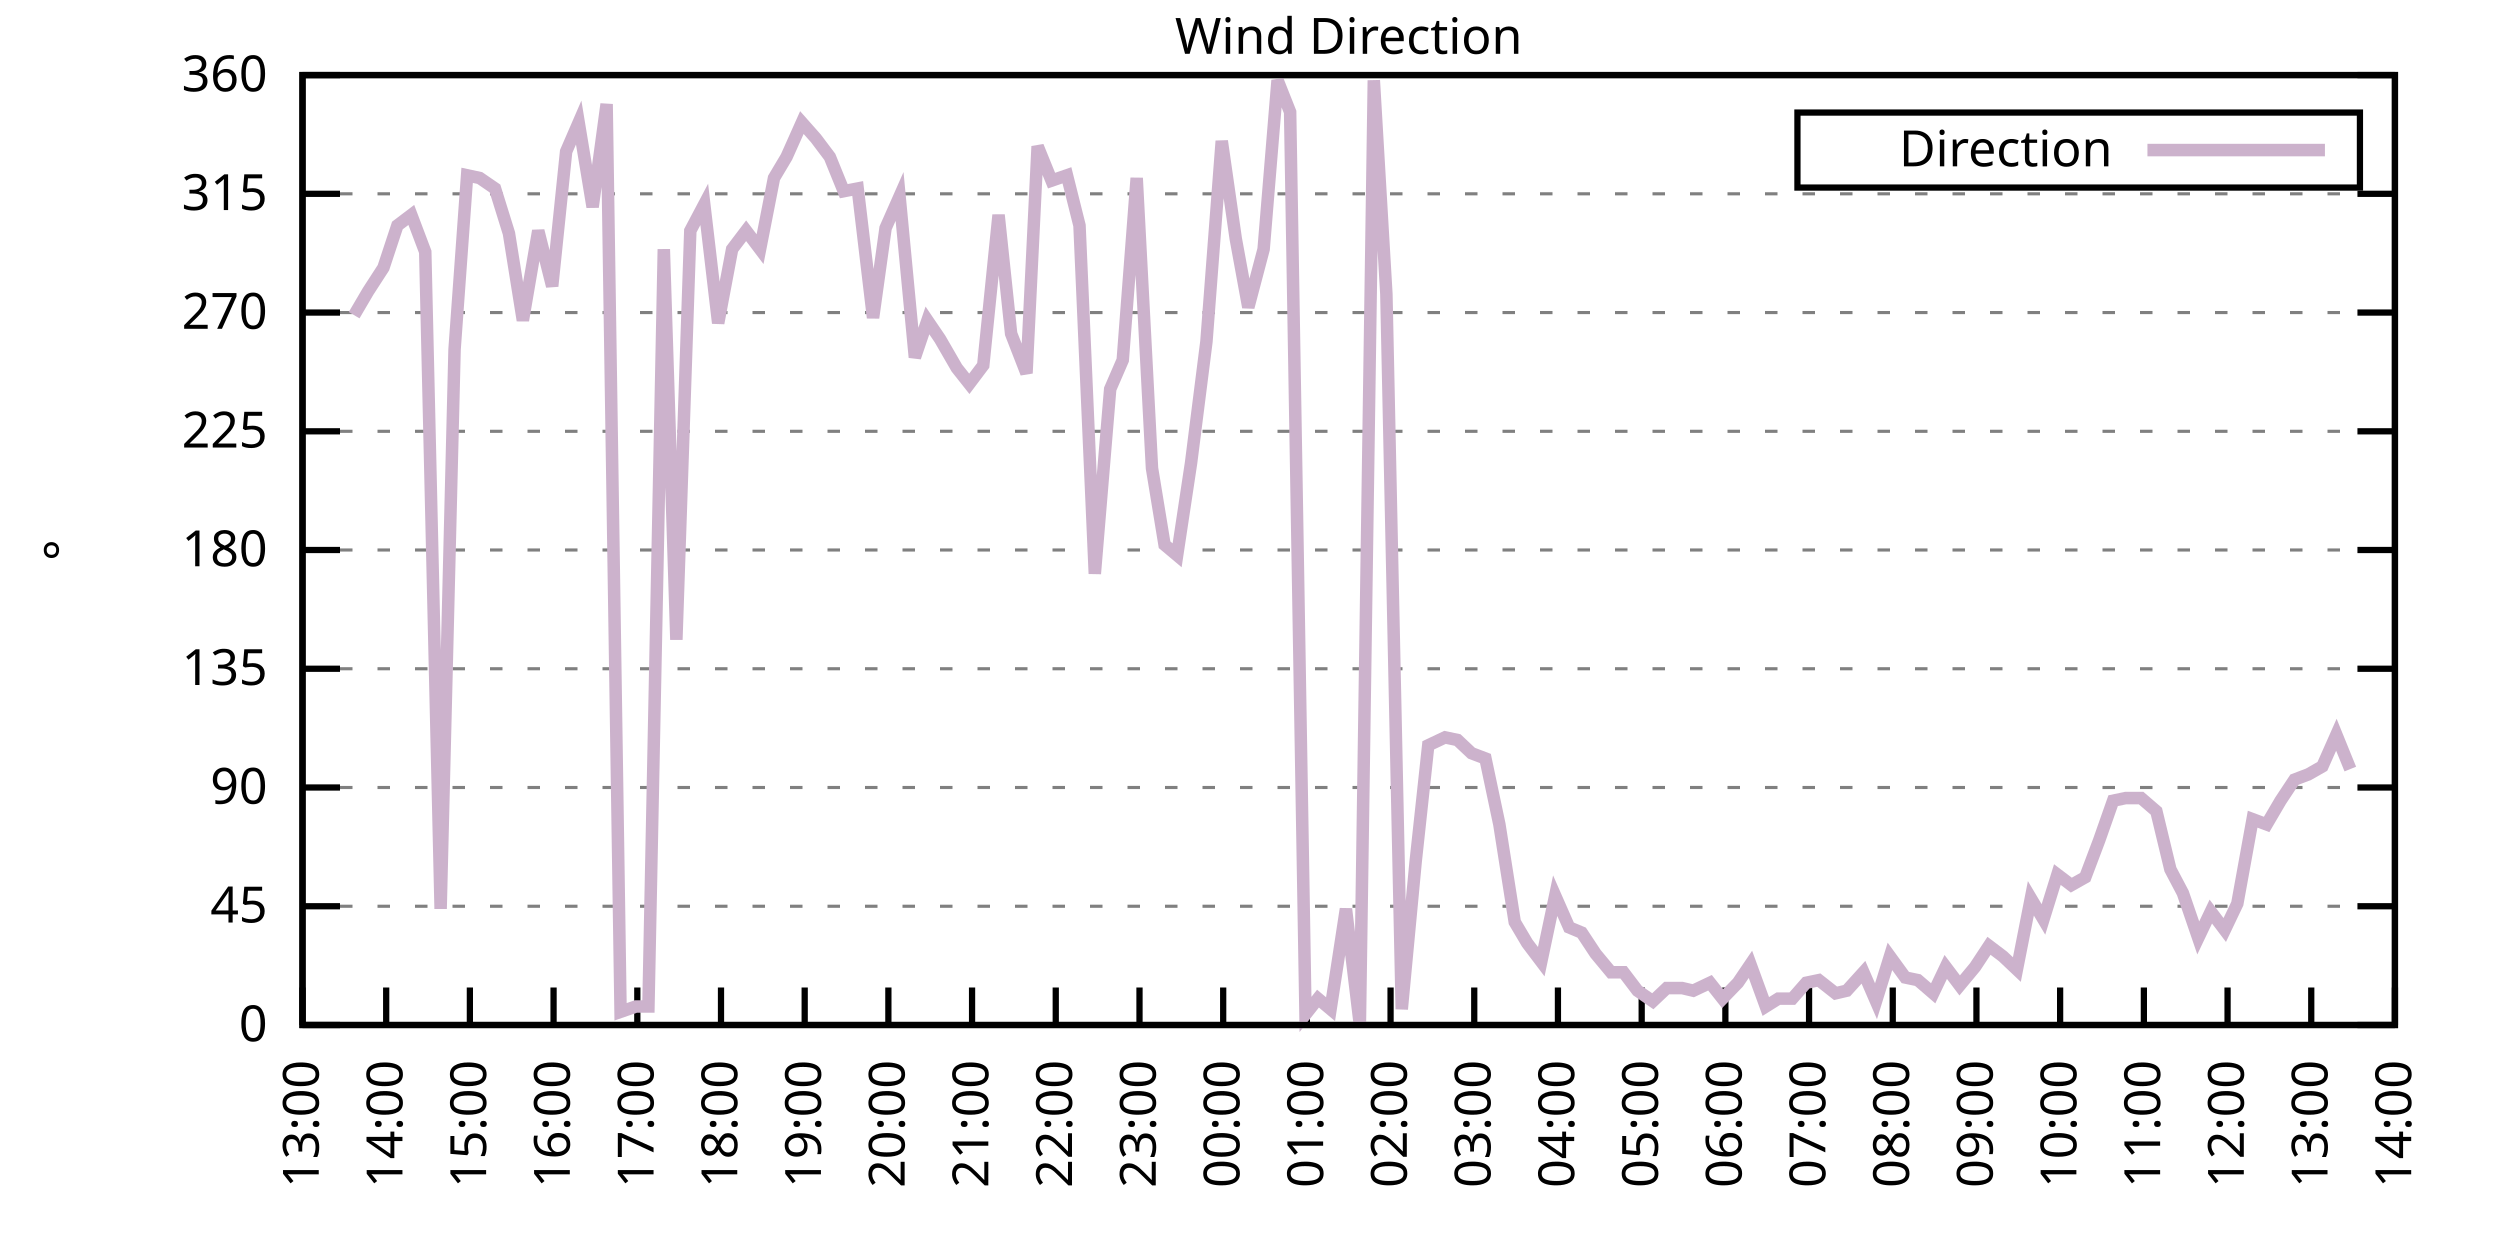
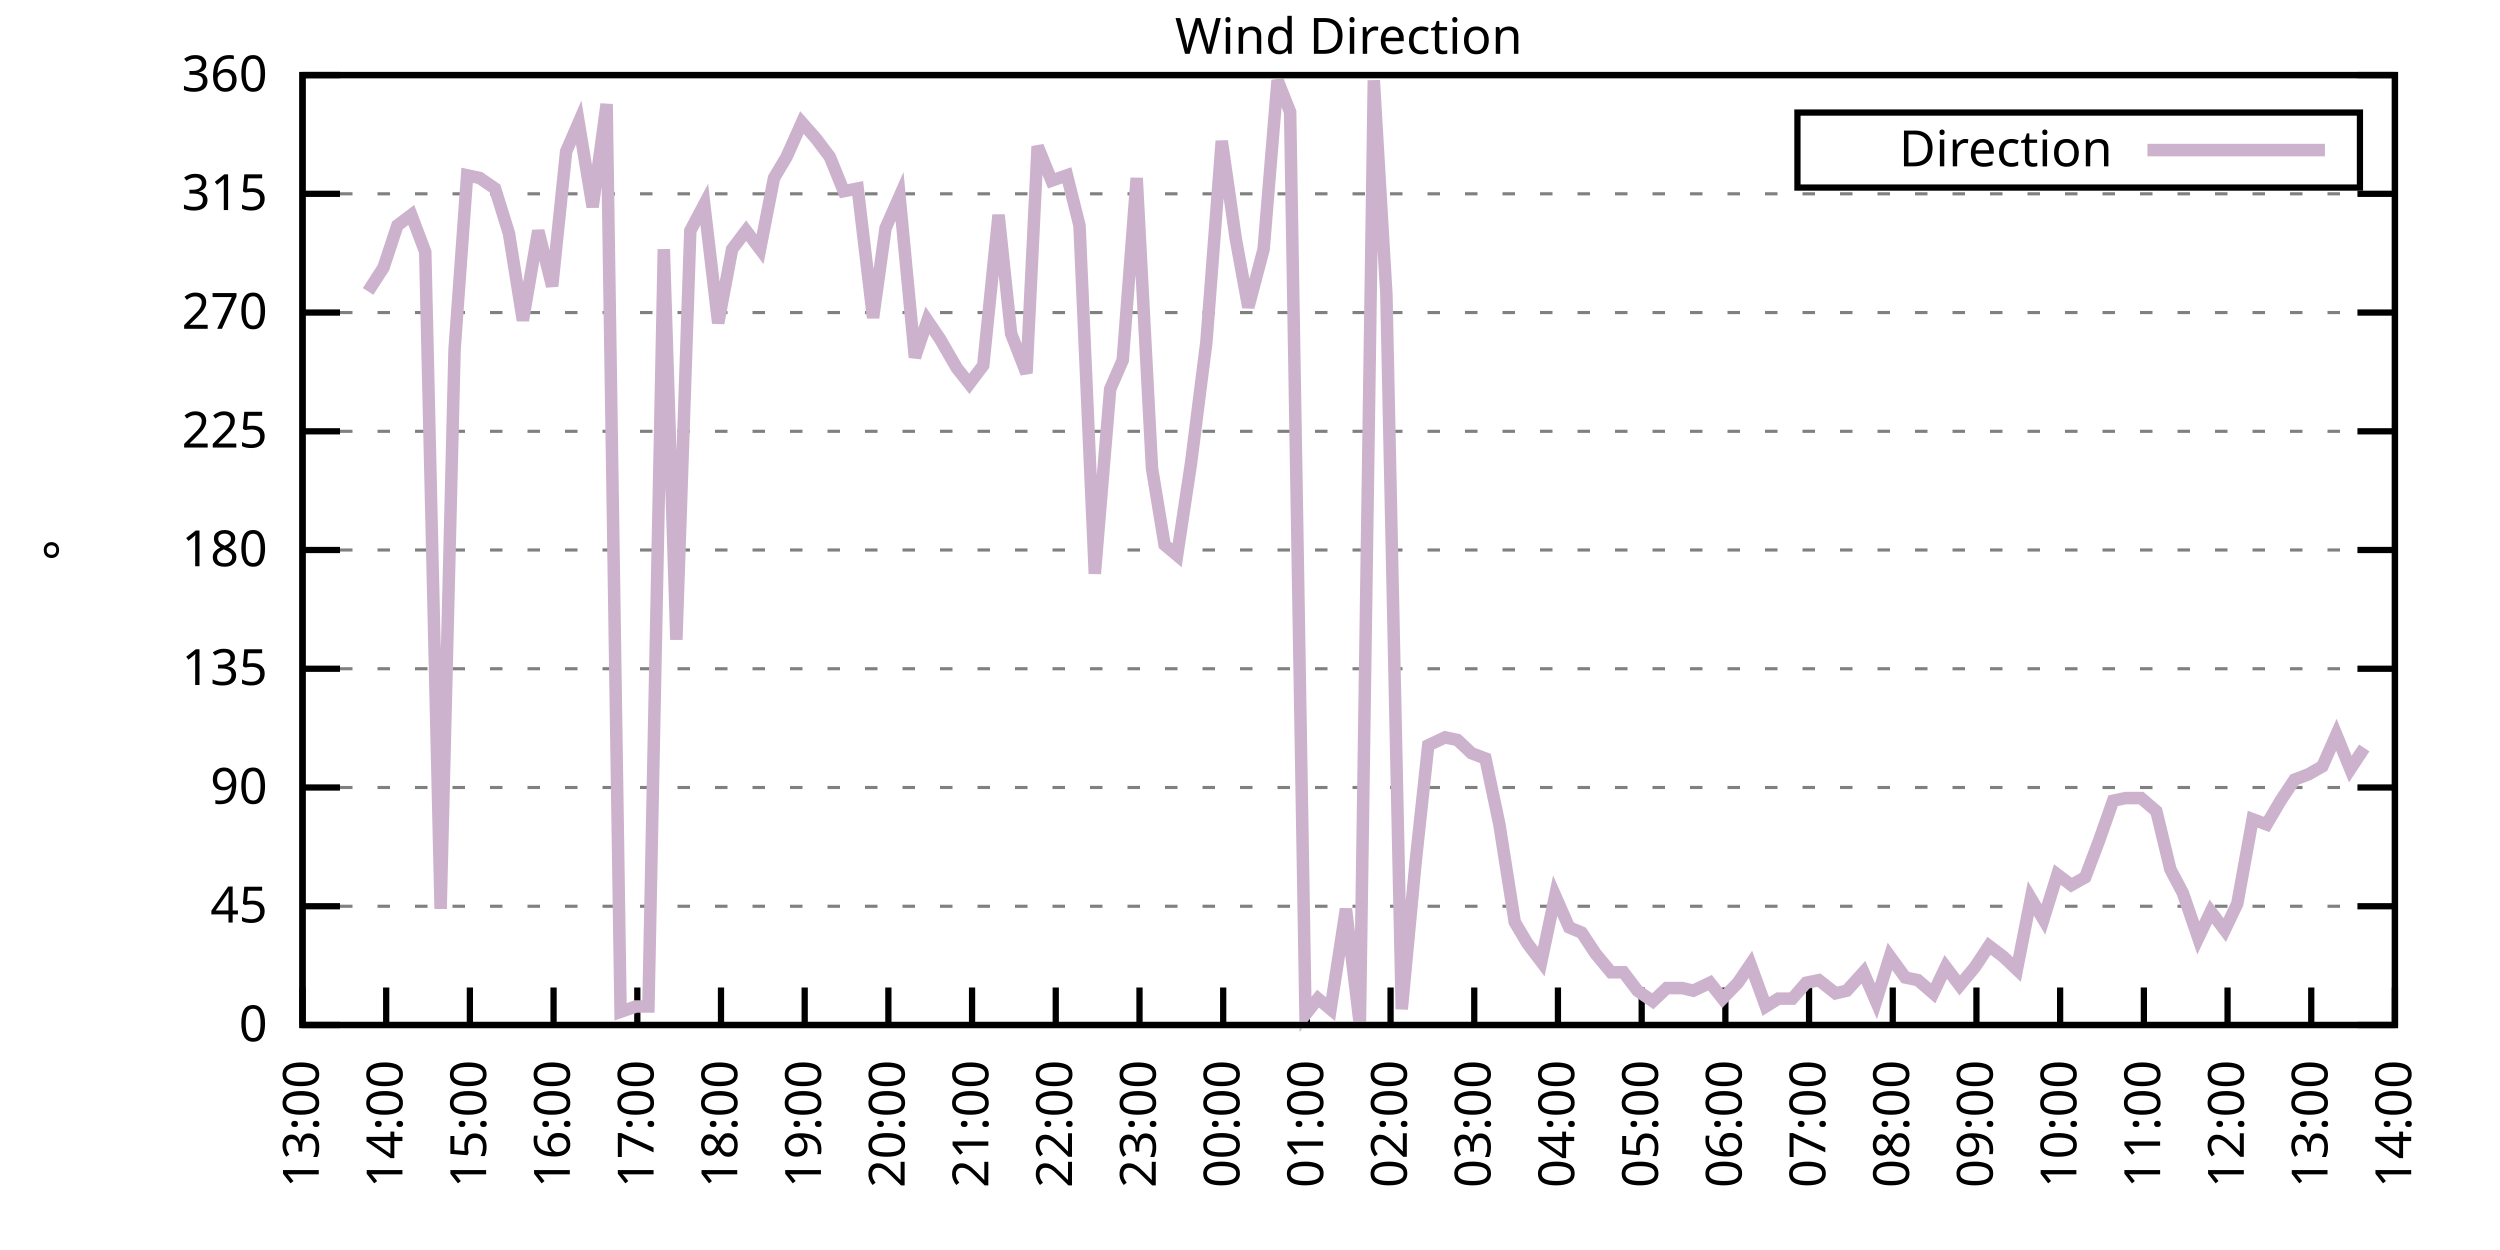
<svg xmlns="http://www.w3.org/2000/svg" xmlns:xlink="http://www.w3.org/1999/xlink" width="400" height="200" viewBox="0 0 400 200">
  <g id="gnuplot_canvas">
    <rect x="0" y="0" width="400" height="200" fill="none" />
    <defs>
      <circle id="gpDot" r="0.5" stroke-width="0.5" stroke="currentColor" />
      <path id="gpPt0" stroke-width="0.333" stroke="currentColor" d="M-1,0 h2 M0,-1 v2" />
      <path id="gpPt1" stroke-width="0.333" stroke="currentColor" d="M-1,-1 L1,1 M1,-1 L-1,1" />
      <path id="gpPt2" stroke-width="0.333" stroke="currentColor" d="M-1,0 L1,0 M0,-1 L0,1 M-1,-1 L1,1 M-1,1 L1,-1" />
      <rect id="gpPt3" stroke-width="0.333" stroke="currentColor" x="-1" y="-1" width="2" height="2" />
      <rect id="gpPt4" stroke-width="0.333" stroke="currentColor" fill="currentColor" x="-1" y="-1" width="2" height="2" />
      <circle id="gpPt5" stroke-width="0.333" stroke="currentColor" cx="0" cy="0" r="1" />
      <use xlink:href="#gpPt5" id="gpPt6" fill="currentColor" stroke="none" />
      <path id="gpPt7" stroke-width="0.333" stroke="currentColor" d="M0,-1.33 L-1.33,0.67 L1.33,0.67 z" />
      <use xlink:href="#gpPt7" id="gpPt8" fill="currentColor" stroke="none" />
      <use xlink:href="#gpPt7" id="gpPt9" stroke="currentColor" transform="rotate(180)" />
      <use xlink:href="#gpPt9" id="gpPt10" fill="currentColor" stroke="none" />
      <use xlink:href="#gpPt3" id="gpPt11" stroke="currentColor" transform="rotate(45)" />
      <use xlink:href="#gpPt11" id="gpPt12" fill="currentColor" stroke="none" />
      <path id="gpPt13" stroke-width="0.333" stroke="currentColor" d="M0,1.330 L1.265,0.411 L0.782,-1.067 L-0.782,-1.076 L-1.265,0.411 z" />
      <use xlink:href="#gpPt13" id="gpPt14" fill="currentColor" stroke="none" />
      <filter id="textbox" filterUnits="objectBoundingBox" x="0" y="0" height="1" width="1">
        <feFlood flood-color="white" flood-opacity="1" result="bgnd" />
        <feComposite in="SourceGraphic" in2="bgnd" operator="atop" />
      </filter>
      <filter id="greybox" filterUnits="objectBoundingBox" x="0" y="0" height="1" width="1">
        <feFlood flood-color="lightgrey" flood-opacity="1" result="grey" />
        <feComposite in="SourceGraphic" in2="grey" operator="atop" />
      </filter>
    </defs>
    <g fill="none" color="white" stroke="currentColor" stroke-width="1.00" stroke-linecap="butt" stroke-linejoin="miter">
</g>
    <g fill="none" color="black" stroke="currentColor" stroke-width="1.00" stroke-linecap="butt" stroke-linejoin="miter">
      <g stroke="none" shape-rendering="crispEdges">
        <polygon fill="rgb(255, 255, 255)" points="48.40,164.00 383.18,164.00 383.18,12.02 48.40,12.02 " />
      </g>
    </g>
    <g fill="none" color="black" stroke="currentColor" stroke-width="1.00" stroke-linecap="butt" stroke-linejoin="miter">
</g>
    <g fill="none" color="black" stroke="black" stroke-width="0.50" stroke-linecap="butt" stroke-linejoin="miter">
</g>
    <g fill="none" color="gray" stroke="currentColor" stroke-width="0.50" stroke-linecap="butt" stroke-linejoin="miter">
      <path stroke="gray" stroke-dasharray="2,4" class="gridline" d="M48.40,164.00 L383.19,164.00  " />
    </g>
    <g fill="none" color="gray" stroke="gray" stroke-width="1.00" stroke-linecap="butt" stroke-linejoin="miter">
</g>
    <g fill="none" color="black" stroke="currentColor" stroke-width="1.00" stroke-linecap="butt" stroke-linejoin="miter">
      <path stroke="black" d="M48.40,164.00 L54.40,164.00 M383.19,164.00 L377.19,164.00  " />
      <g transform="translate(42.80,166.60)" stroke="none" fill="black" font-family="Sans" font-size="8.00" text-anchor="end">
        <text>
          <tspan font-family="Sans"> 0</tspan>
        </text>
      </g>
    </g>
    <g fill="none" color="black" stroke="currentColor" stroke-width="1.00" stroke-linecap="butt" stroke-linejoin="miter">
</g>
    <g fill="none" color="black" stroke="black" stroke-width="0.50" stroke-linecap="butt" stroke-linejoin="miter">
</g>
    <g fill="none" color="gray" stroke="currentColor" stroke-width="0.50" stroke-linecap="butt" stroke-linejoin="miter">
      <path stroke="gray" stroke-dasharray="2,4" class="gridline" d="M48.40,145.00 L383.19,145.00  " />
    </g>
    <g fill="none" color="gray" stroke="gray" stroke-width="1.00" stroke-linecap="butt" stroke-linejoin="miter">
</g>
    <g fill="none" color="black" stroke="currentColor" stroke-width="1.00" stroke-linecap="butt" stroke-linejoin="miter">
      <path stroke="black" d="M48.40,145.00 L54.40,145.00 M383.19,145.00 L377.19,145.00  " />
      <g transform="translate(42.80,147.60)" stroke="none" fill="black" font-family="Sans" font-size="8.00" text-anchor="end">
        <text>
          <tspan font-family="Sans"> 45</tspan>
        </text>
      </g>
    </g>
    <g fill="none" color="black" stroke="currentColor" stroke-width="1.00" stroke-linecap="butt" stroke-linejoin="miter">
</g>
    <g fill="none" color="black" stroke="black" stroke-width="0.50" stroke-linecap="butt" stroke-linejoin="miter">
</g>
    <g fill="none" color="gray" stroke="currentColor" stroke-width="0.50" stroke-linecap="butt" stroke-linejoin="miter">
      <path stroke="gray" stroke-dasharray="2,4" class="gridline" d="M48.40,126.00 L383.19,126.00  " />
    </g>
    <g fill="none" color="gray" stroke="gray" stroke-width="1.00" stroke-linecap="butt" stroke-linejoin="miter">
</g>
    <g fill="none" color="black" stroke="currentColor" stroke-width="1.00" stroke-linecap="butt" stroke-linejoin="miter">
      <path stroke="black" d="M48.40,126.00 L54.40,126.00 M383.19,126.00 L377.19,126.00  " />
      <g transform="translate(42.80,128.60)" stroke="none" fill="black" font-family="Sans" font-size="8.00" text-anchor="end">
        <text>
          <tspan font-family="Sans"> 90</tspan>
        </text>
      </g>
    </g>
    <g fill="none" color="black" stroke="currentColor" stroke-width="1.00" stroke-linecap="butt" stroke-linejoin="miter">
</g>
    <g fill="none" color="black" stroke="black" stroke-width="0.50" stroke-linecap="butt" stroke-linejoin="miter">
</g>
    <g fill="none" color="gray" stroke="currentColor" stroke-width="0.50" stroke-linecap="butt" stroke-linejoin="miter">
      <path stroke="gray" stroke-dasharray="2,4" class="gridline" d="M48.40,107.00 L383.19,107.00  " />
    </g>
    <g fill="none" color="gray" stroke="gray" stroke-width="1.00" stroke-linecap="butt" stroke-linejoin="miter">
</g>
    <g fill="none" color="black" stroke="currentColor" stroke-width="1.00" stroke-linecap="butt" stroke-linejoin="miter">
      <path stroke="black" d="M48.40,107.00 L54.40,107.00 M383.19,107.00 L377.19,107.00  " />
      <g transform="translate(42.80,109.60)" stroke="none" fill="black" font-family="Sans" font-size="8.00" text-anchor="end">
        <text>
          <tspan font-family="Sans"> 135</tspan>
        </text>
      </g>
    </g>
    <g fill="none" color="black" stroke="currentColor" stroke-width="1.00" stroke-linecap="butt" stroke-linejoin="miter">
</g>
    <g fill="none" color="black" stroke="black" stroke-width="0.50" stroke-linecap="butt" stroke-linejoin="miter">
</g>
    <g fill="none" color="gray" stroke="currentColor" stroke-width="0.50" stroke-linecap="butt" stroke-linejoin="miter">
      <path stroke="gray" stroke-dasharray="2,4" class="gridline" d="M48.40,88.00 L383.19,88.00  " />
    </g>
    <g fill="none" color="gray" stroke="gray" stroke-width="1.00" stroke-linecap="butt" stroke-linejoin="miter">
</g>
    <g fill="none" color="black" stroke="currentColor" stroke-width="1.00" stroke-linecap="butt" stroke-linejoin="miter">
      <path stroke="black" d="M48.40,88.00 L54.40,88.00 M383.19,88.00 L377.19,88.00  " />
      <g transform="translate(42.80,90.60)" stroke="none" fill="black" font-family="Sans" font-size="8.00" text-anchor="end">
        <text>
          <tspan font-family="Sans"> 180</tspan>
        </text>
      </g>
    </g>
    <g fill="none" color="black" stroke="currentColor" stroke-width="1.00" stroke-linecap="butt" stroke-linejoin="miter">
</g>
    <g fill="none" color="black" stroke="black" stroke-width="0.50" stroke-linecap="butt" stroke-linejoin="miter">
</g>
    <g fill="none" color="gray" stroke="currentColor" stroke-width="0.50" stroke-linecap="butt" stroke-linejoin="miter">
      <path stroke="gray" stroke-dasharray="2,4" class="gridline" d="M48.40,69.01 L383.19,69.01  " />
    </g>
    <g fill="none" color="gray" stroke="gray" stroke-width="1.00" stroke-linecap="butt" stroke-linejoin="miter">
</g>
    <g fill="none" color="black" stroke="currentColor" stroke-width="1.00" stroke-linecap="butt" stroke-linejoin="miter">
      <path stroke="black" d="M48.40,69.01 L54.40,69.01 M383.19,69.01 L377.19,69.01  " />
      <g transform="translate(42.80,71.61)" stroke="none" fill="black" font-family="Sans" font-size="8.00" text-anchor="end">
        <text>
          <tspan font-family="Sans"> 225</tspan>
        </text>
      </g>
    </g>
    <g fill="none" color="black" stroke="currentColor" stroke-width="1.00" stroke-linecap="butt" stroke-linejoin="miter">
</g>
    <g fill="none" color="black" stroke="black" stroke-width="0.50" stroke-linecap="butt" stroke-linejoin="miter">
</g>
    <g fill="none" color="gray" stroke="currentColor" stroke-width="0.50" stroke-linecap="butt" stroke-linejoin="miter">
      <path stroke="gray" stroke-dasharray="2,4" class="gridline" d="M48.40,50.01 L383.19,50.01  " />
    </g>
    <g fill="none" color="gray" stroke="gray" stroke-width="1.00" stroke-linecap="butt" stroke-linejoin="miter">
</g>
    <g fill="none" color="black" stroke="currentColor" stroke-width="1.00" stroke-linecap="butt" stroke-linejoin="miter">
      <path stroke="black" d="M48.40,50.01 L54.40,50.01 M383.19,50.01 L377.19,50.01  " />
      <g transform="translate(42.80,52.61)" stroke="none" fill="black" font-family="Sans" font-size="8.00" text-anchor="end">
        <text>
          <tspan font-family="Sans"> 270</tspan>
        </text>
      </g>
    </g>
    <g fill="none" color="black" stroke="currentColor" stroke-width="1.00" stroke-linecap="butt" stroke-linejoin="miter">
</g>
    <g fill="none" color="black" stroke="black" stroke-width="0.50" stroke-linecap="butt" stroke-linejoin="miter">
</g>
    <g fill="none" color="gray" stroke="currentColor" stroke-width="0.50" stroke-linecap="butt" stroke-linejoin="miter">
      <path stroke="gray" stroke-dasharray="2,4" class="gridline" d="M48.40,31.01 L383.19,31.01  " />
    </g>
    <g fill="none" color="gray" stroke="gray" stroke-width="1.00" stroke-linecap="butt" stroke-linejoin="miter">
</g>
    <g fill="none" color="black" stroke="currentColor" stroke-width="1.00" stroke-linecap="butt" stroke-linejoin="miter">
      <path stroke="black" d="M48.40,31.01 L54.40,31.01 M383.19,31.01 L377.19,31.01  " />
      <g transform="translate(42.80,33.61)" stroke="none" fill="black" font-family="Sans" font-size="8.00" text-anchor="end">
        <text>
          <tspan font-family="Sans"> 315</tspan>
        </text>
      </g>
    </g>
    <g fill="none" color="black" stroke="currentColor" stroke-width="1.00" stroke-linecap="butt" stroke-linejoin="miter">
</g>
    <g fill="none" color="black" stroke="black" stroke-width="0.50" stroke-linecap="butt" stroke-linejoin="miter">
</g>
    <g fill="none" color="gray" stroke="currentColor" stroke-width="0.50" stroke-linecap="butt" stroke-linejoin="miter">
      <path stroke="gray" stroke-dasharray="2,4" class="gridline" d="M48.40,12.01 L383.19,12.01  " />
    </g>
    <g fill="none" color="gray" stroke="gray" stroke-width="1.00" stroke-linecap="butt" stroke-linejoin="miter">
</g>
    <g fill="none" color="black" stroke="currentColor" stroke-width="1.00" stroke-linecap="butt" stroke-linejoin="miter">
      <path stroke="black" d="M48.40,12.01 L54.40,12.01 M383.19,12.01 L377.19,12.01  " />
      <g transform="translate(42.80,14.61)" stroke="none" fill="black" font-family="Sans" font-size="8.00" text-anchor="end">
        <text>
          <tspan font-family="Sans"> 360</tspan>
        </text>
      </g>
    </g>
    <g fill="none" color="black" stroke="currentColor" stroke-width="1.00" stroke-linecap="butt" stroke-linejoin="miter">
      <path stroke="black" d="M48.40,164.00 L48.40,158.00  " />
      <g transform="translate(51.00,169.60) rotate(270.00)" stroke="none" fill="black" font-family="Sans" font-size="8.00" text-anchor="end">
        <text>
          <tspan font-family="Sans">13:00</tspan>
        </text>
      </g>
    </g>
    <g fill="none" color="black" stroke="currentColor" stroke-width="1.00" stroke-linecap="butt" stroke-linejoin="miter">
      <path stroke="black" d="M61.79,164.00 L61.79,158.00  " />
      <g transform="translate(64.39,169.60) rotate(270.00)" stroke="none" fill="black" font-family="Sans" font-size="8.00" text-anchor="end">
        <text>
          <tspan font-family="Sans">14:00</tspan>
        </text>
      </g>
    </g>
    <g fill="none" color="black" stroke="currentColor" stroke-width="1.00" stroke-linecap="butt" stroke-linejoin="miter">
      <path stroke="black" d="M75.18,164.00 L75.18,158.00  " />
      <g transform="translate(77.78,169.60) rotate(270.00)" stroke="none" fill="black" font-family="Sans" font-size="8.00" text-anchor="end">
        <text>
          <tspan font-family="Sans">15:00</tspan>
        </text>
      </g>
    </g>
    <g fill="none" color="black" stroke="currentColor" stroke-width="1.00" stroke-linecap="butt" stroke-linejoin="miter">
      <path stroke="black" d="M88.57,164.00 L88.57,158.00  " />
      <g transform="translate(91.17,169.60) rotate(270.00)" stroke="none" fill="black" font-family="Sans" font-size="8.00" text-anchor="end">
        <text>
          <tspan font-family="Sans">16:00</tspan>
        </text>
      </g>
    </g>
    <g fill="none" color="black" stroke="currentColor" stroke-width="1.00" stroke-linecap="butt" stroke-linejoin="miter">
      <path stroke="black" d="M101.97,164.00 L101.97,158.00  " />
      <g transform="translate(104.57,169.60) rotate(270.00)" stroke="none" fill="black" font-family="Sans" font-size="8.00" text-anchor="end">
        <text>
          <tspan font-family="Sans">17:00</tspan>
        </text>
      </g>
    </g>
    <g fill="none" color="black" stroke="currentColor" stroke-width="1.00" stroke-linecap="butt" stroke-linejoin="miter">
      <path stroke="black" d="M115.36,164.00 L115.36,158.00  " />
      <g transform="translate(117.96,169.60) rotate(270.00)" stroke="none" fill="black" font-family="Sans" font-size="8.00" text-anchor="end">
        <text>
          <tspan font-family="Sans">18:00</tspan>
        </text>
      </g>
    </g>
    <g fill="none" color="black" stroke="currentColor" stroke-width="1.00" stroke-linecap="butt" stroke-linejoin="miter">
      <path stroke="black" d="M128.75,164.00 L128.75,158.00  " />
      <g transform="translate(131.35,169.60) rotate(270.00)" stroke="none" fill="black" font-family="Sans" font-size="8.00" text-anchor="end">
        <text>
          <tspan font-family="Sans">19:00</tspan>
        </text>
      </g>
    </g>
    <g fill="none" color="black" stroke="currentColor" stroke-width="1.00" stroke-linecap="butt" stroke-linejoin="miter">
      <path stroke="black" d="M142.14,164.00 L142.14,158.00  " />
      <g transform="translate(144.74,169.60) rotate(270.00)" stroke="none" fill="black" font-family="Sans" font-size="8.00" text-anchor="end">
        <text>
          <tspan font-family="Sans">20:00</tspan>
        </text>
      </g>
    </g>
    <g fill="none" color="black" stroke="currentColor" stroke-width="1.00" stroke-linecap="butt" stroke-linejoin="miter">
      <path stroke="black" d="M155.53,164.00 L155.53,158.00  " />
      <g transform="translate(158.13,169.60) rotate(270.00)" stroke="none" fill="black" font-family="Sans" font-size="8.00" text-anchor="end">
        <text>
          <tspan font-family="Sans">21:00</tspan>
        </text>
      </g>
    </g>
    <g fill="none" color="black" stroke="currentColor" stroke-width="1.00" stroke-linecap="butt" stroke-linejoin="miter">
      <path stroke="black" d="M168.92,164.00 L168.92,158.00  " />
      <g transform="translate(171.52,169.60) rotate(270.00)" stroke="none" fill="black" font-family="Sans" font-size="8.00" text-anchor="end">
        <text>
          <tspan font-family="Sans">22:00</tspan>
        </text>
      </g>
    </g>
    <g fill="none" color="black" stroke="currentColor" stroke-width="1.00" stroke-linecap="butt" stroke-linejoin="miter">
      <path stroke="black" d="M182.32,164.00 L182.32,158.00  " />
      <g transform="translate(184.92,169.60) rotate(270.00)" stroke="none" fill="black" font-family="Sans" font-size="8.00" text-anchor="end">
        <text>
          <tspan font-family="Sans">23:00</tspan>
        </text>
      </g>
    </g>
    <g fill="none" color="black" stroke="currentColor" stroke-width="1.00" stroke-linecap="butt" stroke-linejoin="miter">
      <path stroke="black" d="M195.71,164.00 L195.71,158.00  " />
      <g transform="translate(198.31,169.60) rotate(270.00)" stroke="none" fill="black" font-family="Sans" font-size="8.00" text-anchor="end">
        <text>
          <tspan font-family="Sans">00:00</tspan>
        </text>
      </g>
    </g>
    <g fill="none" color="black" stroke="currentColor" stroke-width="1.00" stroke-linecap="butt" stroke-linejoin="miter">
      <path stroke="black" d="M209.10,164.00 L209.10,158.00  " />
      <g transform="translate(211.70,169.60) rotate(270.00)" stroke="none" fill="black" font-family="Sans" font-size="8.00" text-anchor="end">
        <text>
          <tspan font-family="Sans">01:00</tspan>
        </text>
      </g>
    </g>
    <g fill="none" color="black" stroke="currentColor" stroke-width="1.00" stroke-linecap="butt" stroke-linejoin="miter">
      <path stroke="black" d="M222.49,164.00 L222.49,158.00  " />
      <g transform="translate(225.09,169.60) rotate(270.00)" stroke="none" fill="black" font-family="Sans" font-size="8.00" text-anchor="end">
        <text>
          <tspan font-family="Sans">02:00</tspan>
        </text>
      </g>
    </g>
    <g fill="none" color="black" stroke="currentColor" stroke-width="1.00" stroke-linecap="butt" stroke-linejoin="miter">
      <path stroke="black" d="M235.88,164.00 L235.88,158.00  " />
      <g transform="translate(238.48,169.60) rotate(270.00)" stroke="none" fill="black" font-family="Sans" font-size="8.00" text-anchor="end">
        <text>
          <tspan font-family="Sans">03:00</tspan>
        </text>
      </g>
    </g>
    <g fill="none" color="black" stroke="currentColor" stroke-width="1.00" stroke-linecap="butt" stroke-linejoin="miter">
      <path stroke="black" d="M249.27,164.00 L249.27,158.00  " />
      <g transform="translate(251.87,169.60) rotate(270.00)" stroke="none" fill="black" font-family="Sans" font-size="8.00" text-anchor="end">
        <text>
          <tspan font-family="Sans">04:00</tspan>
        </text>
      </g>
    </g>
    <g fill="none" color="black" stroke="currentColor" stroke-width="1.00" stroke-linecap="butt" stroke-linejoin="miter">
      <path stroke="black" d="M262.67,164.00 L262.67,158.00  " />
      <g transform="translate(265.27,169.60) rotate(270.00)" stroke="none" fill="black" font-family="Sans" font-size="8.00" text-anchor="end">
        <text>
          <tspan font-family="Sans">05:00</tspan>
        </text>
      </g>
    </g>
    <g fill="none" color="black" stroke="currentColor" stroke-width="1.00" stroke-linecap="butt" stroke-linejoin="miter">
      <path stroke="black" d="M276.06,164.00 L276.06,158.00  " />
      <g transform="translate(278.66,169.60) rotate(270.00)" stroke="none" fill="black" font-family="Sans" font-size="8.00" text-anchor="end">
        <text>
          <tspan font-family="Sans">06:00</tspan>
        </text>
      </g>
    </g>
    <g fill="none" color="black" stroke="currentColor" stroke-width="1.00" stroke-linecap="butt" stroke-linejoin="miter">
      <path stroke="black" d="M289.45,164.00 L289.45,158.00  " />
      <g transform="translate(292.05,169.60) rotate(270.00)" stroke="none" fill="black" font-family="Sans" font-size="8.00" text-anchor="end">
        <text>
          <tspan font-family="Sans">07:00</tspan>
        </text>
      </g>
    </g>
    <g fill="none" color="black" stroke="currentColor" stroke-width="1.00" stroke-linecap="butt" stroke-linejoin="miter">
      <path stroke="black" d="M302.84,164.00 L302.84,158.00  " />
      <g transform="translate(305.44,169.60) rotate(270.00)" stroke="none" fill="black" font-family="Sans" font-size="8.00" text-anchor="end">
        <text>
          <tspan font-family="Sans">08:00</tspan>
        </text>
      </g>
    </g>
    <g fill="none" color="black" stroke="currentColor" stroke-width="1.00" stroke-linecap="butt" stroke-linejoin="miter">
      <path stroke="black" d="M316.23,164.00 L316.23,158.00  " />
      <g transform="translate(318.83,169.60) rotate(270.00)" stroke="none" fill="black" font-family="Sans" font-size="8.00" text-anchor="end">
        <text>
          <tspan font-family="Sans">09:00</tspan>
        </text>
      </g>
    </g>
    <g fill="none" color="black" stroke="currentColor" stroke-width="1.00" stroke-linecap="butt" stroke-linejoin="miter">
      <path stroke="black" d="M329.62,164.00 L329.62,158.00  " />
      <g transform="translate(332.22,169.60) rotate(270.00)" stroke="none" fill="black" font-family="Sans" font-size="8.00" text-anchor="end">
        <text>
          <tspan font-family="Sans">10:00</tspan>
        </text>
      </g>
    </g>
    <g fill="none" color="black" stroke="currentColor" stroke-width="1.00" stroke-linecap="butt" stroke-linejoin="miter">
      <path stroke="black" d="M343.02,164.00 L343.02,158.00  " />
      <g transform="translate(345.62,169.60) rotate(270.00)" stroke="none" fill="black" font-family="Sans" font-size="8.00" text-anchor="end">
        <text>
          <tspan font-family="Sans">11:00</tspan>
        </text>
      </g>
    </g>
    <g fill="none" color="black" stroke="currentColor" stroke-width="1.00" stroke-linecap="butt" stroke-linejoin="miter">
      <path stroke="black" d="M356.41,164.00 L356.41,158.00  " />
      <g transform="translate(359.01,169.60) rotate(270.00)" stroke="none" fill="black" font-family="Sans" font-size="8.00" text-anchor="end">
        <text>
          <tspan font-family="Sans">12:00</tspan>
        </text>
      </g>
    </g>
    <g fill="none" color="black" stroke="currentColor" stroke-width="1.00" stroke-linecap="butt" stroke-linejoin="miter">
      <path stroke="black" d="M369.80,164.00 L369.80,158.00  " />
      <g transform="translate(372.40,169.60) rotate(270.00)" stroke="none" fill="black" font-family="Sans" font-size="8.00" text-anchor="end">
        <text>
          <tspan font-family="Sans">13:00</tspan>
        </text>
      </g>
    </g>
    <g fill="none" color="black" stroke="currentColor" stroke-width="1.00" stroke-linecap="butt" stroke-linejoin="miter">
      <path stroke="black" d="M383.19,164.00 L383.19,158.00  " />
      <g transform="translate(385.79,169.60) rotate(270.00)" stroke="none" fill="black" font-family="Sans" font-size="8.00" text-anchor="end">
        <text>
          <tspan font-family="Sans">14:00</tspan>
        </text>
      </g>
    </g>
    <g fill="none" color="black" stroke="currentColor" stroke-width="1.00" stroke-linecap="butt" stroke-linejoin="miter">
</g>
    <g fill="none" color="black" stroke="currentColor" stroke-width="1.00" stroke-linecap="butt" stroke-linejoin="miter">
      <path stroke="black" d="M48.40,12.01 L48.40,164.00 L383.19,164.00 L383.19,12.01 L48.40,12.01 Z  " />
    </g>
    <g fill="none" color="black" stroke="currentColor" stroke-width="1.00" stroke-linecap="butt" stroke-linejoin="miter">
</g>
    <g fill="none" color="black" stroke="currentColor" stroke-width="1.00" stroke-linecap="butt" stroke-linejoin="miter">
      <path stroke="black" d="M287.59,30.01 L287.59,18.01 L377.59,18.01 L377.59,30.01 L287.59,30.01 Z  " />
    </g>
    <g id="Wind_direction_plot_1">
      <g fill="none" color="white" stroke="black" stroke-width="2.00" stroke-linecap="butt" stroke-linejoin="miter">
</g>
      <g fill="none" color="black" stroke="currentColor" stroke-width="2.00" stroke-linecap="butt" stroke-linejoin="miter">
        <g transform="translate(337.99,26.61)" stroke="none" fill="black" font-family="Sans" font-size="8.00" text-anchor="end">
          <text>
            <tspan font-family="Sans">Direction</tspan>
          </text>
        </g>
      </g>
      <g fill="none" color="black" stroke="currentColor" stroke-width="2.00" stroke-linecap="butt" stroke-linejoin="miter">
-         <path stroke="rgb(204, 178, 204)" d="M343.59,24.01 L371.99,24.01 M56.66,50.43 L58.89,46.63 L61.35,42.83 L63.58,36.08 L65.81,34.39 L68.04,40.30   L70.50,145.42 L72.73,55.92 L74.74,28.05 L76.75,28.48 L79.20,30.16 L81.43,37.34 L83.66,51.27 L86.12,36.92   L88.35,45.79 L90.58,24.25 L92.59,19.61 L94.82,33.12 L97.06,16.65 L99.29,161.89 L101.74,161.04 L103.75,161.04   L106.21,39.87 L108.22,102.36 L110.45,36.92 L112.68,32.70 L114.91,51.70 L117.14,39.87 L119.38,36.92 L121.61,39.87   L123.84,28.48 L125.85,25.10 L128.30,19.61 L130.54,22.14 L132.77,25.10 L135.00,30.59 L137.23,30.16 L139.69,50.85   L141.69,36.50 L143.93,31.43 L146.38,57.18 L148.39,51.27 L150.40,54.23 L153.08,58.87 L155.09,61.41 L157.32,58.45   L159.77,34.39 L161.78,53.39 L164.24,59.72 L166.02,23.41 L168.25,28.90 L170.71,28.05 L172.72,36.08 L175.17,91.80   L177.63,62.25 L179.64,57.61 L181.87,28.48 L184.32,74.92 L186.33,87.16 L188.34,88.85 L190.57,74.07 L193.03,54.65   L195.48,22.56 L197.72,38.19 L199.73,49.16 L202.18,39.87 L204.41,12.85 L206.42,17.92 L208.88,162.31 L210.88,159.78   L212.89,161.47 L215.35,145.42 L217.58,164.00 L219.81,12.85 L221.82,47.05 L224.28,161.47 L226.51,137.82 L228.52,119.25   L231.20,117.98 L233.20,118.40 L235.44,120.51 L237.67,121.36 L239.90,131.91 L242.36,147.53 L244.36,150.91 L246.60,153.87   L248.83,143.31 L251.06,148.38 L253.07,149.22 L255.30,152.60 L257.76,155.56 L259.76,155.56 L262.00,158.51 L264.45,160.20   L266.68,158.09 L269.14,158.09 L270.92,158.51 L273.60,157.24 L275.61,159.78 L278.07,157.24 L280.07,154.29 L282.53,161.04   L284.54,159.78 L286.77,159.78 L289.00,157.24 L291.01,156.82 L293.69,158.93 L295.48,158.51 L298.15,155.56 L300.16,160.20   L302.39,153.02 L304.85,156.40 L306.86,156.82 L309.31,158.93 L311.32,154.71 L313.55,157.67 L316.01,154.71 L318.24,151.33   L320.47,153.02 L322.70,155.13 L324.94,143.73 L326.95,147.11 L329.18,139.93 L331.41,141.62 L333.64,140.36 L335.87,134.45   L338.10,128.11 L340.11,127.69 L342.57,127.69 L345.02,129.80 L347.26,139.09 L349.26,142.89 L351.72,150.07 L353.73,145.85   L355.96,148.80 L357.97,144.58 L360.42,131.07 L362.66,131.91 L364.89,128.11 L367.12,124.74 L369.35,123.89 L371.58,122.62   L373.82,117.56 L376.05,123.05  " />
+         <path stroke="rgb(204, 178, 204)" d="M343.59,24.01 L371.99,24.01 M58.89,46.63 L61.35,42.83 L63.58,36.08 L65.81,34.39 L68.04,40.30 L70.50,145.42   L72.73,55.92 L74.74,28.05 L76.75,28.48 L79.20,30.16 L81.43,37.34 L83.66,51.27 L86.12,36.92 L88.35,45.79   L90.58,24.25 L92.59,19.61 L94.82,33.12 L97.06,16.65 L99.29,161.89 L101.74,161.04 L103.75,161.04 L106.21,39.87   L108.22,102.36 L110.45,36.92 L112.68,32.70 L114.91,51.70 L117.14,39.87 L119.38,36.92 L121.61,39.87 L123.84,28.48   L125.85,25.10 L128.30,19.61 L130.54,22.14 L132.77,25.10 L135.00,30.59 L137.23,30.16 L139.69,50.85 L141.69,36.50   L143.93,31.43 L146.38,57.18 L148.39,51.27 L150.40,54.23 L153.08,58.87 L155.09,61.41 L157.32,58.45 L159.77,34.39   L161.78,53.39 L164.24,59.72 L166.02,23.41 L168.25,28.90 L170.71,28.05 L172.72,36.08 L175.17,91.80 L177.63,62.25   L179.64,57.61 L181.87,28.48 L184.32,74.92 L186.33,87.16 L188.34,88.85 L190.57,74.07 L193.03,54.65 L195.48,22.56   L197.72,38.19 L199.73,49.16 L202.18,39.87 L204.41,12.85 L206.42,17.92 L208.88,162.31 L210.88,159.78 L212.89,161.47   L215.35,145.42 L217.58,164.00 L219.81,12.85 L221.82,47.05 L224.28,161.47 L226.51,137.82 L228.52,119.25 L231.20,117.98   L233.20,118.40 L235.44,120.51 L237.67,121.36 L239.90,131.91 L242.36,147.53 L244.36,150.91 L246.60,153.87 L248.83,143.31   L251.06,148.38 L253.07,149.22 L255.30,152.60 L257.76,155.56 L259.76,155.56 L262.00,158.51 L264.45,160.20 L266.68,158.09   L269.14,158.09 L270.92,158.51 L273.60,157.24 L275.61,159.78 L278.07,157.24 L280.07,154.29 L282.53,161.04 L284.54,159.78   L286.77,159.78 L289.00,157.24 L291.01,156.82 L293.69,158.93 L295.48,158.51 L298.15,155.56 L300.16,160.20 L302.39,153.02   L304.85,156.40 L306.86,156.82 L309.31,158.93 L311.32,154.71 L313.55,157.67 L316.01,154.71 L318.24,151.33 L320.47,153.02   L322.70,155.13 L324.94,143.73 L326.95,147.11 L329.18,139.93 L331.41,141.62 L333.64,140.36 L335.87,134.45 L338.10,128.11   L340.11,127.69 L342.57,127.69 L345.02,129.80 L347.26,139.09 L349.26,142.89 L351.72,150.07 L353.73,145.85 L355.96,148.80   L357.97,144.58 L360.42,131.07 L362.66,131.91 L364.89,128.11 L367.12,124.74 L369.35,123.89 L371.58,122.62 L373.82,117.56   L376.05,123.05 L378.28,119.67  " />
      </g>
    </g>
    <g fill="none" color="black" stroke="currentColor" stroke-width="2.00" stroke-linecap="butt" stroke-linejoin="miter">
</g>
    <g fill="none" color="black" stroke="black" stroke-width="1.00" stroke-linecap="butt" stroke-linejoin="miter">
</g>
    <g fill="none" color="black" stroke="currentColor" stroke-width="1.00" stroke-linecap="butt" stroke-linejoin="miter">
      <path stroke="black" d="M48.40,12.01 L48.40,164.00 L383.19,164.00 L383.19,12.01 L48.40,12.01 Z  " />
      <g transform="translate(12.80,88.01) rotate(270.00)" stroke="none" fill="black" font-family="Sans" font-size="8.00" text-anchor="middle">
        <text>
          <tspan font-family="Sans">°</tspan>
        </text>
      </g>
    </g>
    <g fill="none" color="black" stroke="currentColor" stroke-width="1.00" stroke-linecap="butt" stroke-linejoin="miter">
</g>
    <g fill="none" color="black" stroke="currentColor" stroke-width="1.00" stroke-linecap="butt" stroke-linejoin="miter">
      <g transform="translate(215.79,8.61)" stroke="none" fill="black" font-family="Sans" font-size="8.00" text-anchor="middle">
        <text>
          <tspan font-family="Sans">Wind Direction</tspan>
        </text>
      </g>
    </g>
    <g fill="none" color="black" stroke="currentColor" stroke-width="1.00" stroke-linecap="butt" stroke-linejoin="miter">
</g>
  </g>
</svg>
